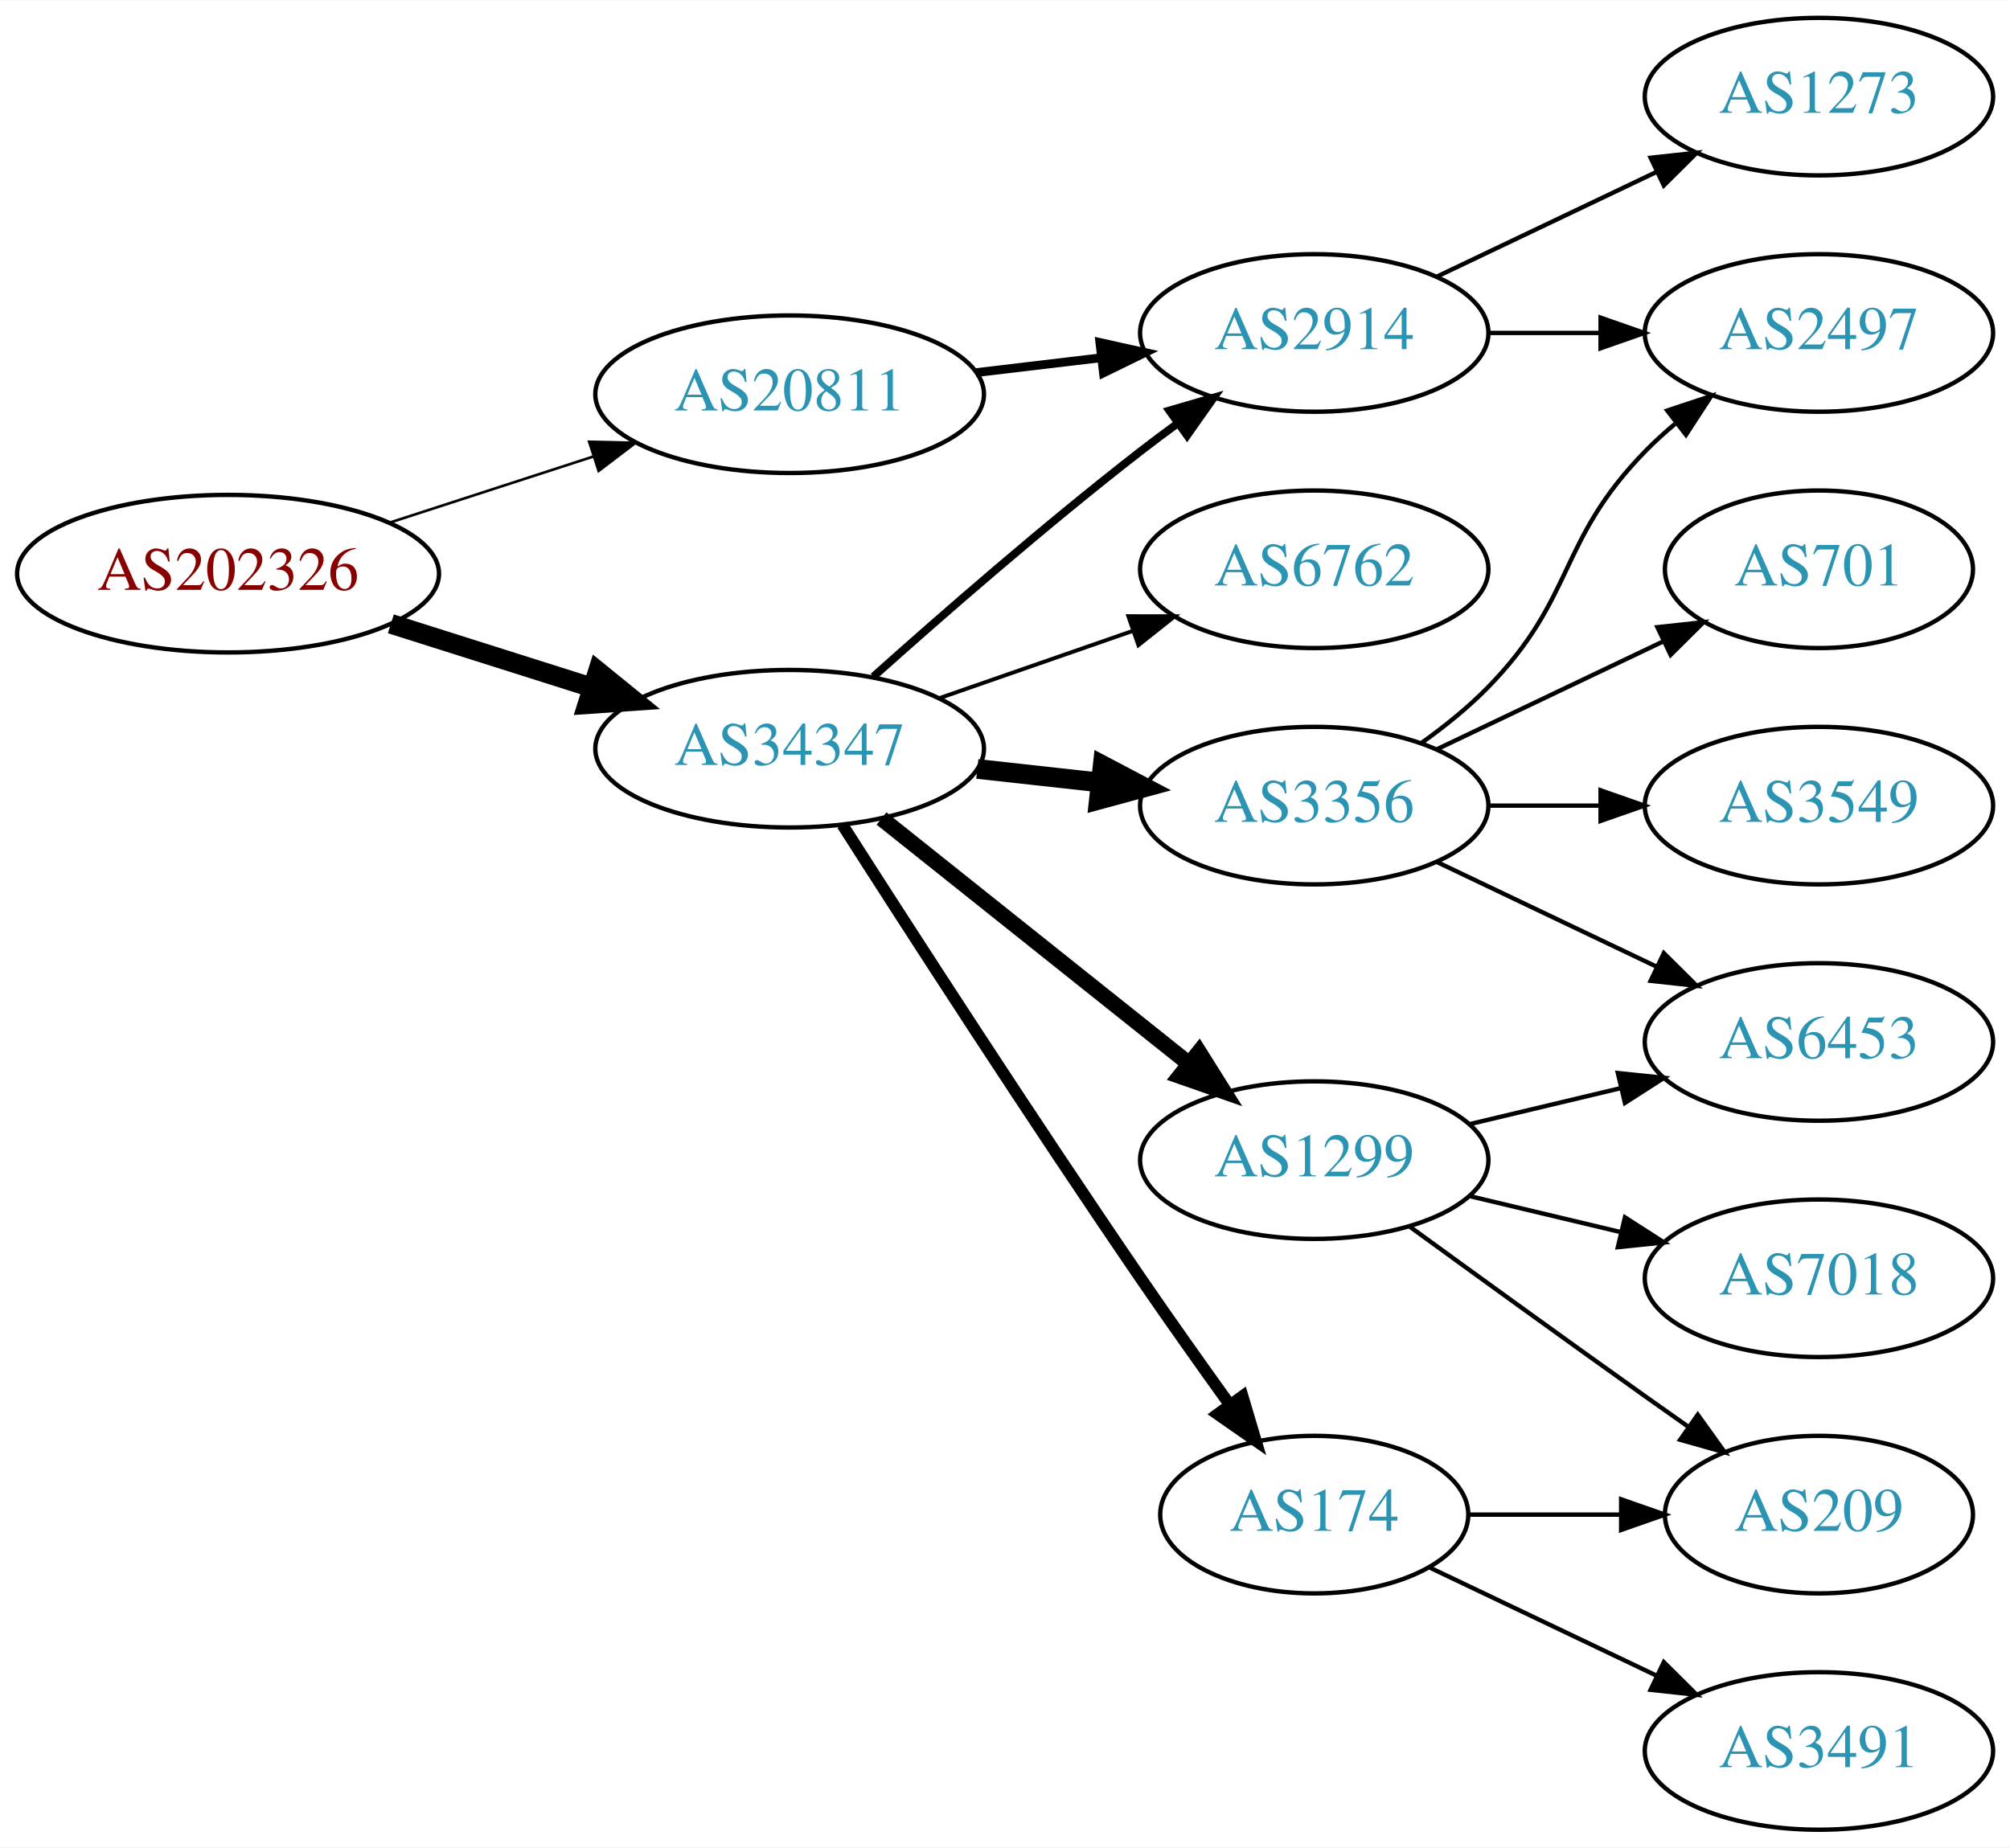
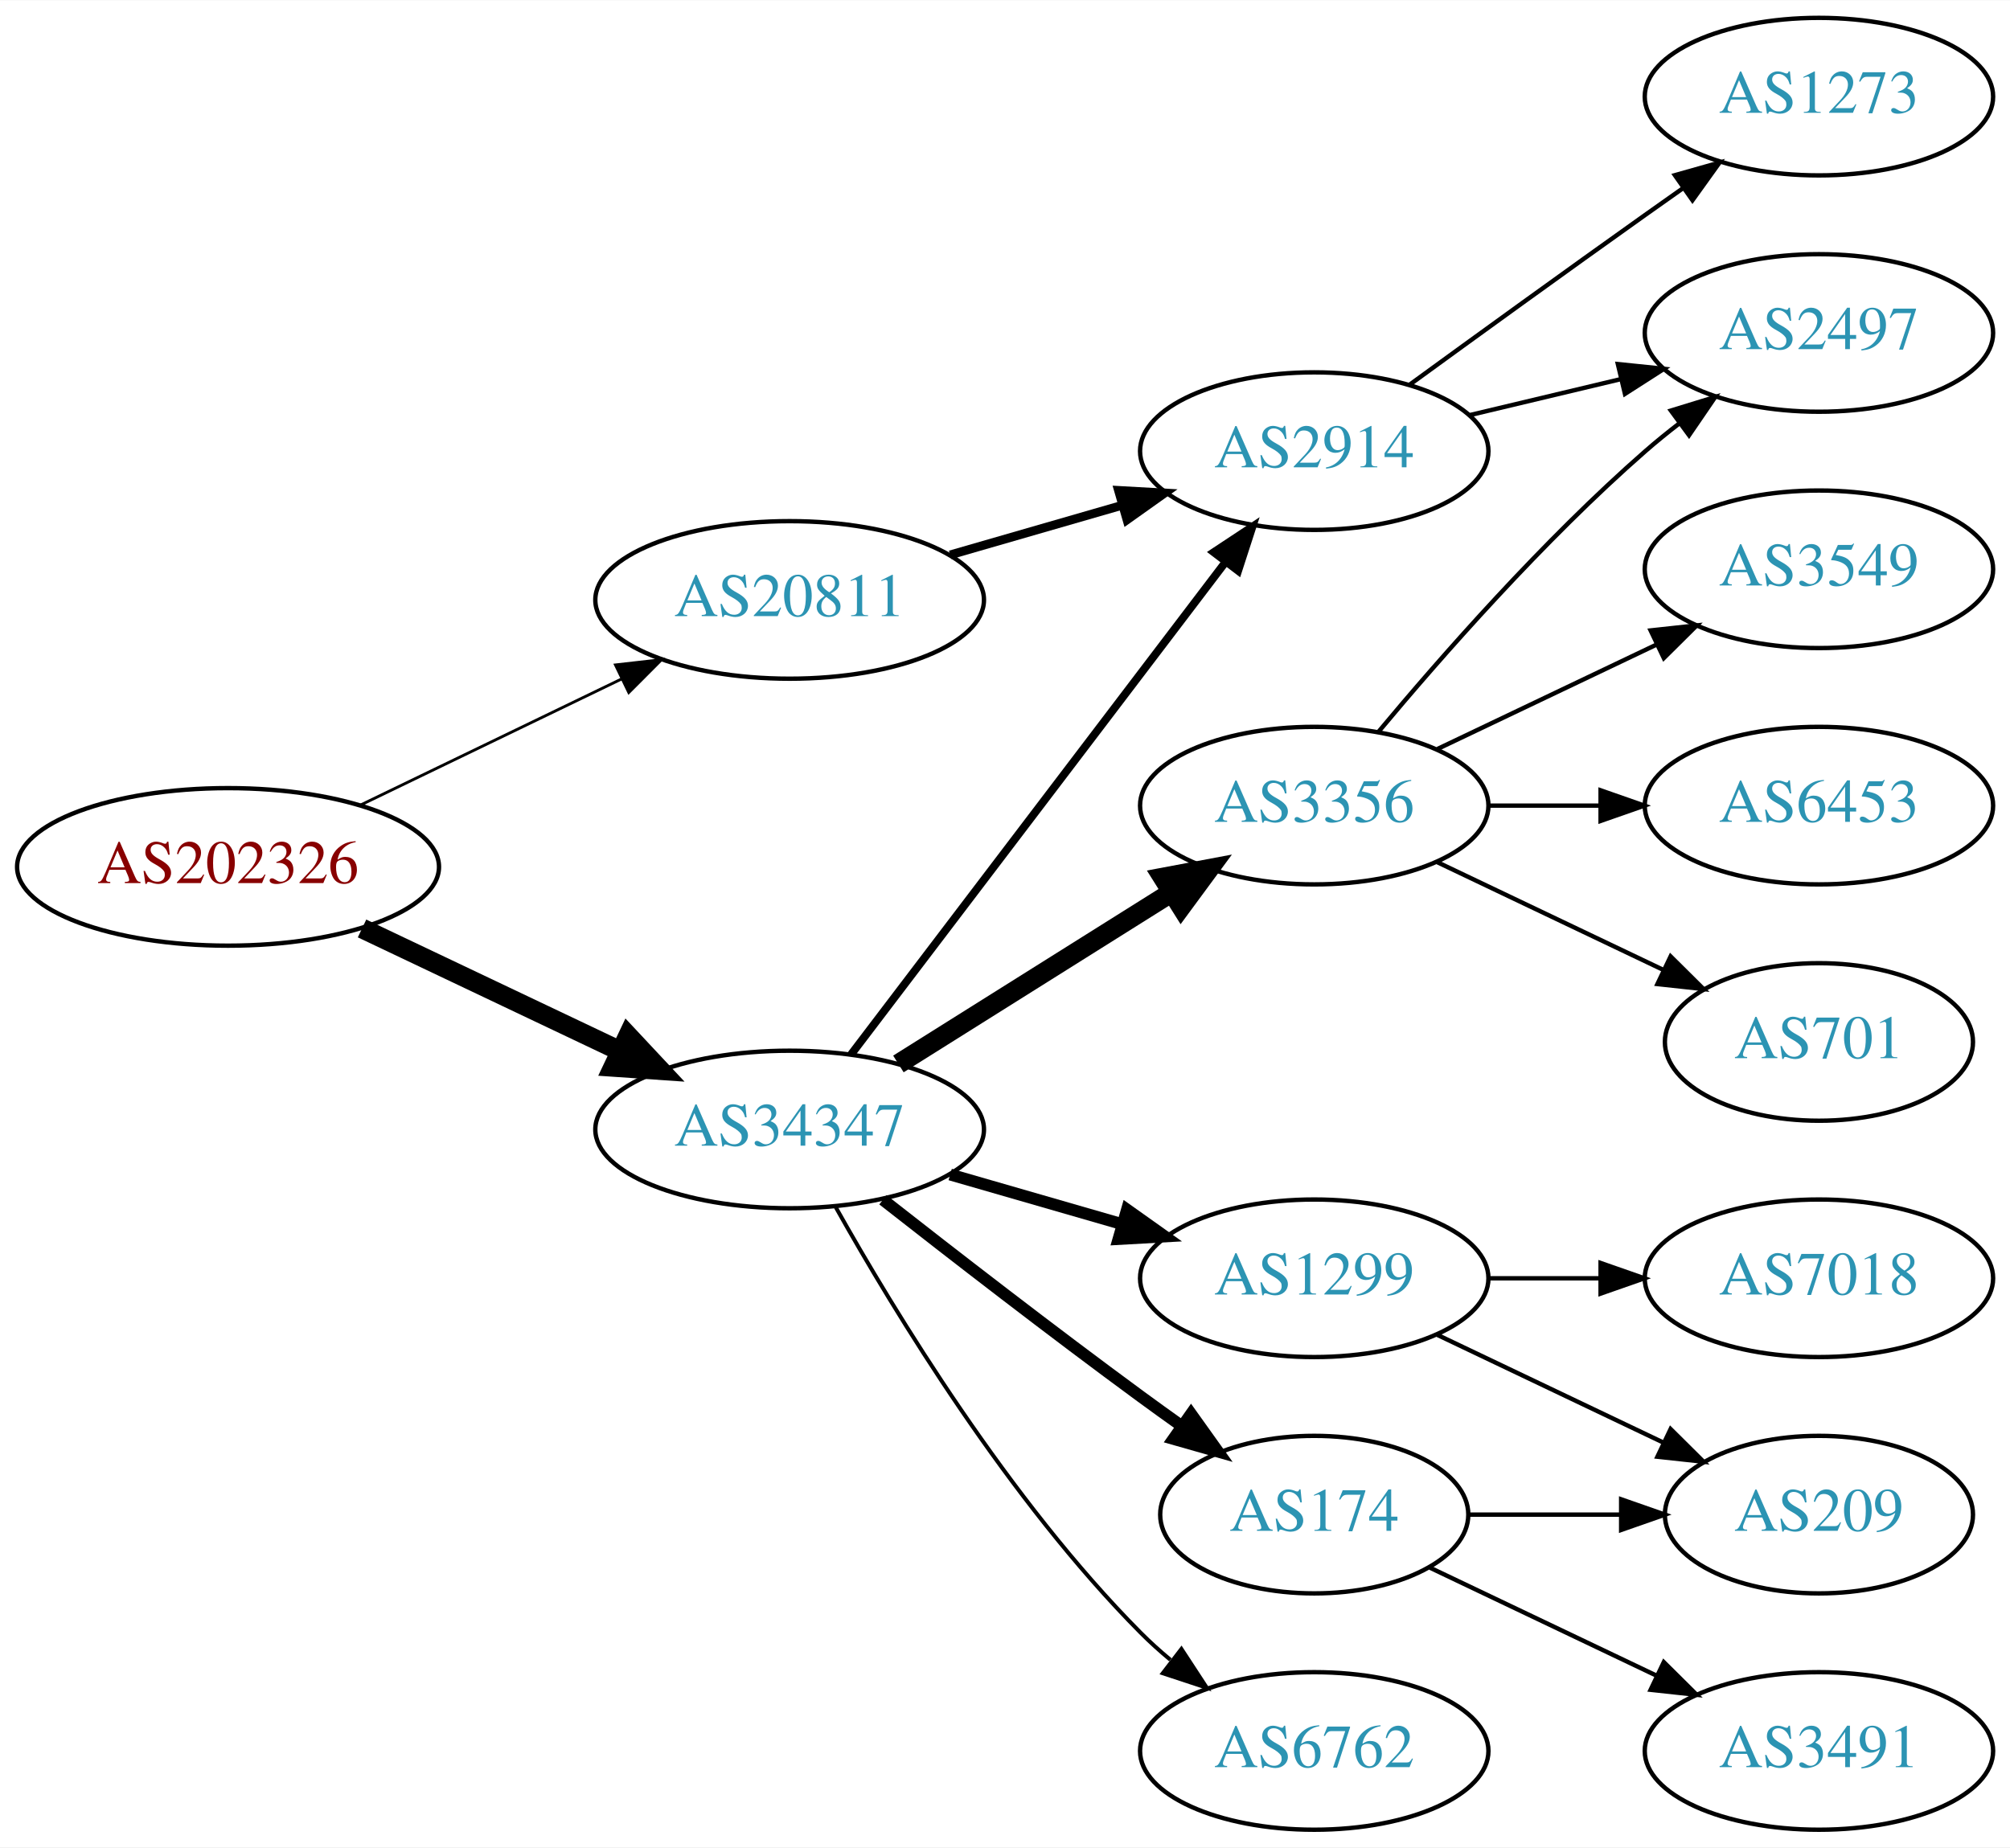
<svg xmlns="http://www.w3.org/2000/svg" xmlns:xlink="http://www.w3.org/1999/xlink" width="459pt" height="422pt" viewBox="0.00 0.00 459.17 422.00">
  <g id="graph0" class="graph" transform="scale(1 1) rotate(0) translate(4 418)">
    <polygon fill="white" stroke="none" points="-4,4 -4,-418 455.17,-418 455.17,4 -4,4" />
    <g id="node1" class="node">
      <g id="a_node1">
        <a xlink:href="/asn/202326" xlink:title="AS202326 ~ odissea [AT]">
-           <ellipse fill="#ffffff" stroke="black" cx="48.096" cy="-287" rx="48.192" ry="18" />
-           <text text-anchor="middle" x="48.096" y="-283.3" font-family="Times,serif" font-size="14.00" fill="#880000">AS202326</text>
+           <ellipse fill="#ffffff" stroke="black" cx="48.096" cy="-220" rx="48.192" ry="18" />
+           <text text-anchor="middle" x="48.096" y="-216.3" font-family="Times,serif" font-size="14.00" fill="#880000">AS202326</text>
        </a>
      </g>
    </g>
    <g id="node2" class="node">
      <g id="a_node2">
        <a xlink:href="/asn/20811" xlink:title="AS20811 ~ Brennercom S.p.A. [IT]">
-           <ellipse fill="#ffffff" stroke="black" cx="176.388" cy="-328" rx="44.393" ry="18" />
-           <text text-anchor="middle" x="176.388" y="-324.3" font-family="Times,serif" font-size="14.00" fill="#2c94b3">AS20811</text>
+           <ellipse fill="#ffffff" stroke="black" cx="176.388" cy="-281" rx="44.393" ry="18" />
+           <text text-anchor="middle" x="176.388" y="-277.3" font-family="Times,serif" font-size="14.00" fill="#2c94b3">AS20811</text>
        </a>
      </g>
    </g>
    <g id="edge1" class="edge">
-       <path fill="none" stroke="black" stroke-width="0.6" d="M84.948,-298.639C99.425,-303.339 116.271,-308.808 131.474,-313.744" />
-       <polygon fill="black" stroke="black" stroke-width="0.6" points="130.593,-317.137 141.185,-316.896 132.755,-310.48 130.593,-317.137" />
+       <path fill="none" stroke="black" stroke-width="0.643" d="M78.387,-234.148C96.171,-242.738 119.042,-253.784 138.108,-262.994" />
+       <polygon fill="black" stroke="black" stroke-width="0.643" points="136.597,-266.151 147.124,-267.348 139.641,-259.847 136.597,-266.151" />
    </g>
    <g id="node3" class="node">
      <g id="a_node3">
        <a xlink:href="/asn/34347" xlink:title="AS34347 ~ HALLAG Kommunal GmbH [AT]">
-           <ellipse fill="#ffffff" stroke="black" cx="176.388" cy="-247" rx="44.393" ry="18" />
-           <text text-anchor="middle" x="176.388" y="-243.3" font-family="Times,serif" font-size="14.00" fill="#2c94b3">AS34347</text>
+           <ellipse fill="#ffffff" stroke="black" cx="176.388" cy="-160" rx="44.393" ry="18" />
+           <text text-anchor="middle" x="176.388" y="-156.3" font-family="Times,serif" font-size="14.00" fill="#2c94b3">AS34347</text>
        </a>
      </g>
    </g>
    <g id="edge2" class="edge">
-       <path fill="none" stroke="black" stroke-width="4.5" d="M85.286,-275.538C99.636,-270.993 116.272,-265.723 131.315,-260.959" />
-       <polygon fill="black" stroke="black" stroke-width="4.5" points="132.586,-264.687 140.93,-257.914 130.208,-257.179 132.586,-264.687" />
+       <path fill="none" stroke="black" stroke-width="4.5" d="M78.706,-205.933C96.294,-197.577 118.772,-186.898 137.627,-177.94" />
+       <polygon fill="black" stroke="black" stroke-width="4.5" points="139.49,-181.414 146.832,-173.566 136.11,-174.301 139.49,-181.414" />
    </g>
    <g id="node4" class="node">
      <g id="a_node4">
        <a xlink:href="/asn/2914" xlink:title="AS2914 ~ NTT America, Inc. [US]">
-           <ellipse fill="#ffffff" stroke="black" cx="296.23" cy="-342" rx="39.794" ry="18" />
-           <text text-anchor="middle" x="296.23" y="-338.3" font-family="Times,serif" font-size="14.00" fill="#2c94b3">AS2914</text>
+           <ellipse fill="#ffffff" stroke="black" cx="296.23" cy="-315" rx="39.794" ry="18" />
+           <text text-anchor="middle" x="296.23" y="-311.3" font-family="Times,serif" font-size="14.00" fill="#2c94b3">AS2914</text>
        </a>
      </g>
    </g>
    <g id="edge3" class="edge">
-       <path fill="none" stroke="black" stroke-width="2" d="M218.934,-332.936C228.18,-334.034 238.053,-335.207 247.525,-336.332" />
-       <polygon fill="black" stroke="black" stroke-width="2" points="247.253,-339.825 257.596,-337.529 248.079,-332.874 247.253,-339.825" />
-     </g>
-     <g id="edge8" class="edge">
-       <path fill="none" stroke="black" stroke-width="1.8" d="M195.514,-263.471C211.292,-277.585 234.96,-298.23 256.584,-315 259.318,-317.121 262.204,-319.278 265.116,-321.401" />
-       <polygon fill="black" stroke="black" stroke-width="1.8" points="263.117,-324.274 273.289,-327.236 267.184,-318.577 263.117,-324.274" />
+       <path fill="none" stroke="black" stroke-width="2" d="M213.064,-291.293C225.48,-294.876 239.536,-298.931 252.466,-302.662" />
+       <polygon fill="black" stroke="black" stroke-width="2" points="251.511,-306.029 262.09,-305.438 253.452,-299.303 251.511,-306.029" />
+     </g>
+     <g id="edge6" class="edge">
+       <path fill="none" stroke="black" stroke-width="1.8" d="M190.449,-177.18C211.154,-204.414 251.632,-257.654 275.766,-289.399" />
+       <polygon fill="black" stroke="black" stroke-width="1.8" points="273.272,-291.901 282.11,-297.743 278.844,-287.664 273.272,-291.901" />
    </g>
    <g id="node7" class="node">
      <g id="a_node7">
-         <a xlink:href="/asn/1299" xlink:title="AS1299 ~ Telia Carrier [EU]">
-           <ellipse fill="#ffffff" stroke="black" cx="296.23" cy="-153" rx="39.794" ry="18" />
-           <text text-anchor="middle" x="296.23" y="-149.3" font-family="Times,serif" font-size="14.00" fill="#2c94b3">AS1299</text>
-         </a>
-       </g>
-     </g>
-     <g id="edge6" class="edge">
-       <path fill="none" stroke="black" stroke-width="3.6" d="M197.378,-231.054C216.709,-215.634 246.161,-192.141 267.703,-174.957" />
-       <polygon fill="black" stroke="black" stroke-width="3.6" points="269.9,-177.682 275.535,-168.71 265.535,-172.21 269.9,-177.682" />
+         <a xlink:href="/asn/3356" xlink:title="AS3356 ~ Level 3 Parent, LLC [US]">
+           <ellipse fill="#ffffff" stroke="black" cx="296.23" cy="-234" rx="39.794" ry="18" />
+           <text text-anchor="middle" x="296.23" y="-230.3" font-family="Times,serif" font-size="14.00" fill="#2c94b3">AS3356</text>
+         </a>
+       </g>
+     </g>
+     <g id="edge7" class="edge">
+       <path fill="none" stroke="black" stroke-width="4.5" d="M201.235,-174.975C219.198,-186.255 243.999,-201.829 263.615,-214.147" />
+       <polygon fill="black" stroke="black" stroke-width="4.5" points="261.658,-217.567 272.22,-219.551 265.846,-210.898 261.658,-217.567" />
    </g>
    <g id="node8" class="node">
      <g id="a_node8">
+         <a xlink:href="/asn/1299" xlink:title="AS1299 ~ Telia Carrier [EU]">
+           <ellipse fill="#ffffff" stroke="black" cx="296.23" cy="-126" rx="39.794" ry="18" />
+           <text text-anchor="middle" x="296.23" y="-122.3" font-family="Times,serif" font-size="14.00" fill="#2c94b3">AS1299</text>
+         </a>
+       </g>
+     </g>
+     <g id="edge8" class="edge">
+       <path fill="none" stroke="black" stroke-width="2.7" d="M213.064,-149.707C225.48,-146.124 239.536,-142.069 252.466,-138.338" />
+       <polygon fill="black" stroke="black" stroke-width="2.7" points="253.452,-141.697 262.09,-135.562 251.511,-134.971 253.452,-141.697" />
+     </g>
+     <g id="node9" class="node">
+       <g id="a_node9">
        <a xlink:href="/asn/174" xlink:title="AS174 ~ Cogent Communications [US]">
          <ellipse fill="#ffffff" stroke="black" cx="296.23" cy="-72" rx="35.194" ry="18" />
          <text text-anchor="middle" x="296.23" y="-68.3" font-family="Times,serif" font-size="14.00" fill="#2c94b3">AS174</text>
        </a>
      </g>
    </g>
-     <g id="edge7" class="edge">
-       <path fill="none" stroke="black" stroke-width="2.7" d="M188.442,-229.618C203.549,-205.979 231.621,-162.461 256.584,-126 263.099,-116.484 270.423,-106.16 276.929,-97.112" />
-       <polygon fill="black" stroke="black" stroke-width="2.7" points="279.845,-99.053 282.863,-88.897 274.171,-94.954 279.845,-99.053" />
-     </g>
-     <g id="node9" class="node">
-       <g id="a_node9">
-         <a xlink:href="/asn/3356" xlink:title="AS3356 ~ Level 3 Parent, LLC [US]">
-           <ellipse fill="#ffffff" stroke="black" cx="296.23" cy="-234" rx="39.794" ry="18" />
-           <text text-anchor="middle" x="296.23" y="-230.3" font-family="Times,serif" font-size="14.00" fill="#2c94b3">AS3356</text>
-         </a>
-       </g>
-     </g>
    <g id="edge9" class="edge">
-       <path fill="none" stroke="black" stroke-width="4.5" d="M219.266,-242.38C228.303,-241.383 237.924,-240.322 247.175,-239.301" />
-       <polygon fill="black" stroke="black" stroke-width="4.5" points="247.904,-243.182 257.412,-238.172 247.041,-235.355 247.904,-243.182" />
+       <path fill="none" stroke="black" stroke-width="2.7" d="M197.701,-143.937C213.583,-131.481 236.295,-113.888 256.584,-99 259.598,-96.788 262.768,-94.505 265.941,-92.248" />
+       <polygon fill="black" stroke="black" stroke-width="2.7" points="268.086,-95.018 274.245,-86.397 264.054,-89.296 268.086,-95.018" />
    </g>
    <g id="node10" class="node">
      <g id="a_node10">
        <a xlink:href="/asn/6762" xlink:title="AS6762 ~ TELECOM ITALIA SPARKLE S.p.A. [IT]">
-           <ellipse fill="#ffffff" stroke="black" cx="296.23" cy="-288" rx="39.794" ry="18" />
-           <text text-anchor="middle" x="296.23" y="-284.3" font-family="Times,serif" font-size="14.00" fill="#2c94b3">AS6762</text>
+           <ellipse fill="#ffffff" stroke="black" cx="296.23" cy="-18" rx="39.794" ry="18" />
+           <text text-anchor="middle" x="296.23" y="-14.3" font-family="Times,serif" font-size="14.00" fill="#2c94b3">AS6762</text>
        </a>
      </g>
    </g>
    <g id="edge10" class="edge">
-       <path fill="none" stroke="black" stroke-width="0.9" d="M210.527,-258.53C224.244,-263.302 240.284,-268.883 254.693,-273.896" />
-       <polygon fill="black" stroke="black" stroke-width="0.9" points="253.765,-277.279 264.36,-277.26 256.065,-270.668 253.765,-277.279" />
+       <path fill="none" stroke="black" stroke-width="0.9" d="M186.947,-142.196C200.359,-118.274 226.517,-75.27 256.584,-45 258.693,-42.877 260.987,-40.809 263.372,-38.825" />
+       <polygon fill="black" stroke="black" stroke-width="0.9" points="265.888,-41.306 271.686,-32.438 261.623,-35.755 265.888,-41.306" />
    </g>
    <g id="node5" class="node">
      <g id="a_node5">
        <a xlink:href="/asn/1273" xlink:title="AS1273 ~ Vodafone Group PLC [EU]">
          <ellipse fill="#ffffff" stroke="black" cx="411.523" cy="-396" rx="39.794" ry="18" />
          <text text-anchor="middle" x="411.523" y="-392.3" font-family="Times,serif" font-size="14.00" fill="#2c94b3">AS1273</text>
        </a>
      </g>
    </g>
    <g id="edge4" class="edge">
-       <path fill="none" stroke="black" d="M324.367,-354.934C339.361,-362.081 358.182,-371.052 374.405,-378.785" />
-       <polygon fill="black" stroke="black" points="373.075,-382.028 383.608,-383.171 376.087,-375.709 373.075,-382.028" />
+       <path fill="none" stroke="black" d="M318.078,-330.222C333.012,-341.091 353.626,-356.025 371.877,-369 374.697,-371.005 377.64,-373.085 380.588,-375.159" />
+       <polygon fill="black" stroke="black" points="378.616,-378.05 388.813,-380.926 382.634,-372.319 378.616,-378.05" />
    </g>
    <g id="node6" class="node">
      <g id="a_node6">
        <a xlink:href="/asn/2497" xlink:title="AS2497 ~ Internet Initiative Japan Inc. [JP]">
          <ellipse fill="#ffffff" stroke="black" cx="411.523" cy="-342" rx="39.794" ry="18" />
          <text text-anchor="middle" x="411.523" y="-338.3" font-family="Times,serif" font-size="14.00" fill="#2c94b3">AS2497</text>
        </a>
      </g>
    </g>
    <g id="edge5" class="edge">
-       <path fill="none" stroke="black" d="M335.902,-342C344.105,-342 352.869,-342 361.401,-342" />
-       <polygon fill="black" stroke="black" points="361.641,-345.5 371.641,-342 361.641,-338.5 361.641,-345.5" />
+       <path fill="none" stroke="black" d="M331.837,-323.248C342.709,-325.838 354.863,-328.735 366.305,-331.462" />
+       <polygon fill="black" stroke="black" points="365.589,-334.889 376.128,-333.803 367.212,-328.08 365.589,-334.889" />
+     </g>
+     <g id="edge11" class="edge">
+       <path fill="none" stroke="black" d="M310.86,-250.817C325.143,-267.929 348.689,-294.745 371.877,-315 374.342,-317.154 376.981,-319.294 379.678,-321.372" />
+       <polygon fill="black" stroke="black" points="377.703,-324.264 387.832,-327.37 381.851,-318.625 377.703,-324.264" />
    </g>
    <g id="node11" class="node">
      <g id="a_node11">
-         <a xlink:href="/asn/6453" xlink:title="AS6453 ~ TATA COMMUNICATIONS (AMERICA) INC [US]">
-           <ellipse fill="#ffffff" stroke="black" cx="411.523" cy="-180" rx="39.794" ry="18" />
-           <text text-anchor="middle" x="411.523" y="-176.3" font-family="Times,serif" font-size="14.00" fill="#2c94b3">AS6453</text>
-         </a>
-       </g>
-     </g>
-     <g id="edge11" class="edge">
-       <path fill="none" stroke="black" d="M331.837,-161.248C342.709,-163.838 354.863,-166.735 366.305,-169.462" />
-       <polygon fill="black" stroke="black" points="365.589,-172.889 376.128,-171.803 367.212,-166.08 365.589,-172.889" />
+         <a xlink:href="/asn/3549" xlink:title="AS3549 ~ Level 3 Parent, LLC [US]">
+           <ellipse fill="#ffffff" stroke="black" cx="411.523" cy="-288" rx="39.794" ry="18" />
+           <text text-anchor="middle" x="411.523" y="-284.3" font-family="Times,serif" font-size="14.00" fill="#2c94b3">AS3549</text>
+         </a>
+       </g>
+     </g>
+     <g id="edge12" class="edge">
+       <path fill="none" stroke="black" d="M324.367,-246.934C339.361,-254.081 358.182,-263.052 374.405,-270.785" />
+       <polygon fill="black" stroke="black" points="373.075,-274.028 383.608,-275.171 376.087,-267.709 373.075,-274.028" />
    </g>
    <g id="node12" class="node">
      <g id="a_node12">
+         <a xlink:href="/asn/6453" xlink:title="AS6453 ~ TATA COMMUNICATIONS (AMERICA) INC [US]">
+           <ellipse fill="#ffffff" stroke="black" cx="411.523" cy="-234" rx="39.794" ry="18" />
+           <text text-anchor="middle" x="411.523" y="-230.3" font-family="Times,serif" font-size="14.00" fill="#2c94b3">AS6453</text>
+         </a>
+       </g>
+     </g>
+     <g id="edge13" class="edge">
+       <path fill="none" stroke="black" d="M335.902,-234C344.105,-234 352.869,-234 361.401,-234" />
+       <polygon fill="black" stroke="black" points="361.641,-237.5 371.641,-234 361.641,-230.5 361.641,-237.5" />
+     </g>
+     <g id="node13" class="node">
+       <g id="a_node13">
+         <a xlink:href="/asn/701" xlink:title="AS701 ~ UUNET [US]">
+           <ellipse fill="#ffffff" stroke="black" cx="411.523" cy="-180" rx="35.194" ry="18" />
+           <text text-anchor="middle" x="411.523" y="-176.3" font-family="Times,serif" font-size="14.00" fill="#2c94b3">AS701</text>
+         </a>
+       </g>
+     </g>
+     <g id="edge14" class="edge">
+       <path fill="none" stroke="black" d="M324.367,-221.066C339.798,-213.71 359.284,-204.423 375.819,-196.541" />
+       <polygon fill="black" stroke="black" points="377.64,-199.551 385.161,-192.089 374.628,-193.232 377.64,-199.551" />
+     </g>
+     <g id="node14" class="node">
+       <g id="a_node14">
+         <a xlink:href="/asn/7018" xlink:title="AS7018 ~ AT&amp;T Services, Inc. [US]">
+           <ellipse fill="#ffffff" stroke="black" cx="411.523" cy="-126" rx="39.794" ry="18" />
+           <text text-anchor="middle" x="411.523" y="-122.3" font-family="Times,serif" font-size="14.00" fill="#2c94b3">AS7018</text>
+         </a>
+       </g>
+     </g>
+     <g id="edge15" class="edge">
+       <path fill="none" stroke="black" d="M335.902,-126C344.105,-126 352.869,-126 361.401,-126" />
+       <polygon fill="black" stroke="black" points="361.641,-129.5 371.641,-126 361.641,-122.5 361.641,-129.5" />
+     </g>
+     <g id="node15" class="node">
+       <g id="a_node15">
        <a xlink:href="/asn/209" xlink:title="AS209 ~ CenturyLink Communications, LLC [US]">
          <ellipse fill="#ffffff" stroke="black" cx="411.523" cy="-72" rx="35.194" ry="18" />
          <text text-anchor="middle" x="411.523" y="-68.3" font-family="Times,serif" font-size="14.00" fill="#2c94b3">AS209</text>
        </a>
      </g>
    </g>
-     <g id="edge12" class="edge">
-       <path fill="none" stroke="black" d="M318.078,-137.778C333.012,-126.909 353.626,-111.975 371.877,-99 375.087,-96.718 378.456,-94.339 381.811,-91.982" />
-       <polygon fill="black" stroke="black" points="383.839,-94.834 390.021,-86.23 379.823,-89.101 383.839,-94.834" />
-     </g>
-     <g id="node13" class="node">
-       <g id="a_node13">
-         <a xlink:href="/asn/7018" xlink:title="AS7018 ~ AT&amp;T Services, Inc. [US]">
-           <ellipse fill="#ffffff" stroke="black" cx="411.523" cy="-126" rx="39.794" ry="18" />
-           <text text-anchor="middle" x="411.523" y="-122.3" font-family="Times,serif" font-size="14.00" fill="#2c94b3">AS7018</text>
-         </a>
-       </g>
-     </g>
-     <g id="edge13" class="edge">
-       <path fill="none" stroke="black" d="M331.837,-144.752C342.709,-142.162 354.863,-139.265 366.305,-136.538" />
-       <polygon fill="black" stroke="black" points="367.212,-139.92 376.128,-134.197 365.589,-133.111 367.212,-139.92" />
-     </g>
-     <g id="edge14" class="edge">
+     <g id="edge16" class="edge">
+       <path fill="none" stroke="black" d="M324.367,-113.066C339.798,-105.71 359.284,-96.423 375.819,-88.541" />
+       <polygon fill="black" stroke="black" points="377.64,-91.551 385.161,-84.089 374.628,-85.232 377.64,-91.551" />
+     </g>
+     <g id="edge17" class="edge">
      <path fill="none" stroke="black" d="M331.529,-72C342.399,-72 354.577,-72 366.054,-72" />
      <polygon fill="black" stroke="black" points="366.341,-75.5 376.341,-72 366.341,-68.5 366.341,-75.5" />
    </g>
-     <g id="node14" class="node">
-       <g id="a_node14">
+     <g id="node16" class="node">
+       <g id="a_node16">
        <a xlink:href="/asn/3491" xlink:title="AS3491 ~ PCCW Global, Inc. [US]">
          <ellipse fill="#ffffff" stroke="black" cx="411.523" cy="-18" rx="39.794" ry="18" />
          <text text-anchor="middle" x="411.523" y="-14.3" font-family="Times,serif" font-size="14.00" fill="#2c94b3">AS3491</text>
        </a>
      </g>
    </g>
-     <g id="edge15" class="edge">
+     <g id="edge18" class="edge">
      <path fill="none" stroke="black" d="M322.655,-59.881C337.958,-52.587 357.681,-43.187 374.563,-35.14" />
      <polygon fill="black" stroke="black" points="376.082,-38.293 383.604,-30.831 373.071,-31.974 376.082,-38.293" />
    </g>
-     <g id="edge19" class="edge">
-       <path fill="none" stroke="black" d="M320.824,-248.389C326.08,-252.148 331.412,-256.437 335.877,-261 356.049,-281.617 351.704,-294.383 371.877,-315 373.969,-317.139 376.253,-319.218 378.63,-321.21" />
-       <polygon fill="black" stroke="black" points="376.873,-324.275 386.929,-327.611 381.148,-318.732 376.873,-324.275" />
-     </g>
-     <g id="edge16" class="edge">
-       <path fill="none" stroke="black" d="M324.367,-221.066C339.361,-213.919 358.182,-204.948 374.405,-197.215" />
-       <polygon fill="black" stroke="black" points="376.087,-200.291 383.608,-192.829 373.075,-193.972 376.087,-200.291" />
-     </g>
-     <g id="node15" class="node">
-       <g id="a_node15">
-         <a xlink:href="/asn/701" xlink:title="AS701 ~ UUNET [US]">
-           <ellipse fill="#ffffff" stroke="black" cx="411.523" cy="-288" rx="35.194" ry="18" />
-           <text text-anchor="middle" x="411.523" y="-284.3" font-family="Times,serif" font-size="14.00" fill="#2c94b3">AS701</text>
-         </a>
-       </g>
-     </g>
-     <g id="edge17" class="edge">
-       <path fill="none" stroke="black" d="M324.367,-246.934C339.798,-254.29 359.284,-263.577 375.819,-271.459" />
-       <polygon fill="black" stroke="black" points="374.628,-274.768 385.161,-275.911 377.64,-268.449 374.628,-274.768" />
-     </g>
-     <g id="node16" class="node">
-       <g id="a_node16">
-         <a xlink:href="/asn/3549" xlink:title="AS3549 ~ Level 3 Parent, LLC [US]">
-           <ellipse fill="#ffffff" stroke="black" cx="411.523" cy="-234" rx="39.794" ry="18" />
-           <text text-anchor="middle" x="411.523" y="-230.3" font-family="Times,serif" font-size="14.00" fill="#2c94b3">AS3549</text>
-         </a>
-       </g>
-     </g>
-     <g id="edge18" class="edge">
-       <path fill="none" stroke="black" d="M335.902,-234C344.105,-234 352.869,-234 361.401,-234" />
-       <polygon fill="black" stroke="black" points="361.641,-237.5 371.641,-234 361.641,-230.5 361.641,-237.5" />
-     </g>
  </g>
</svg>
